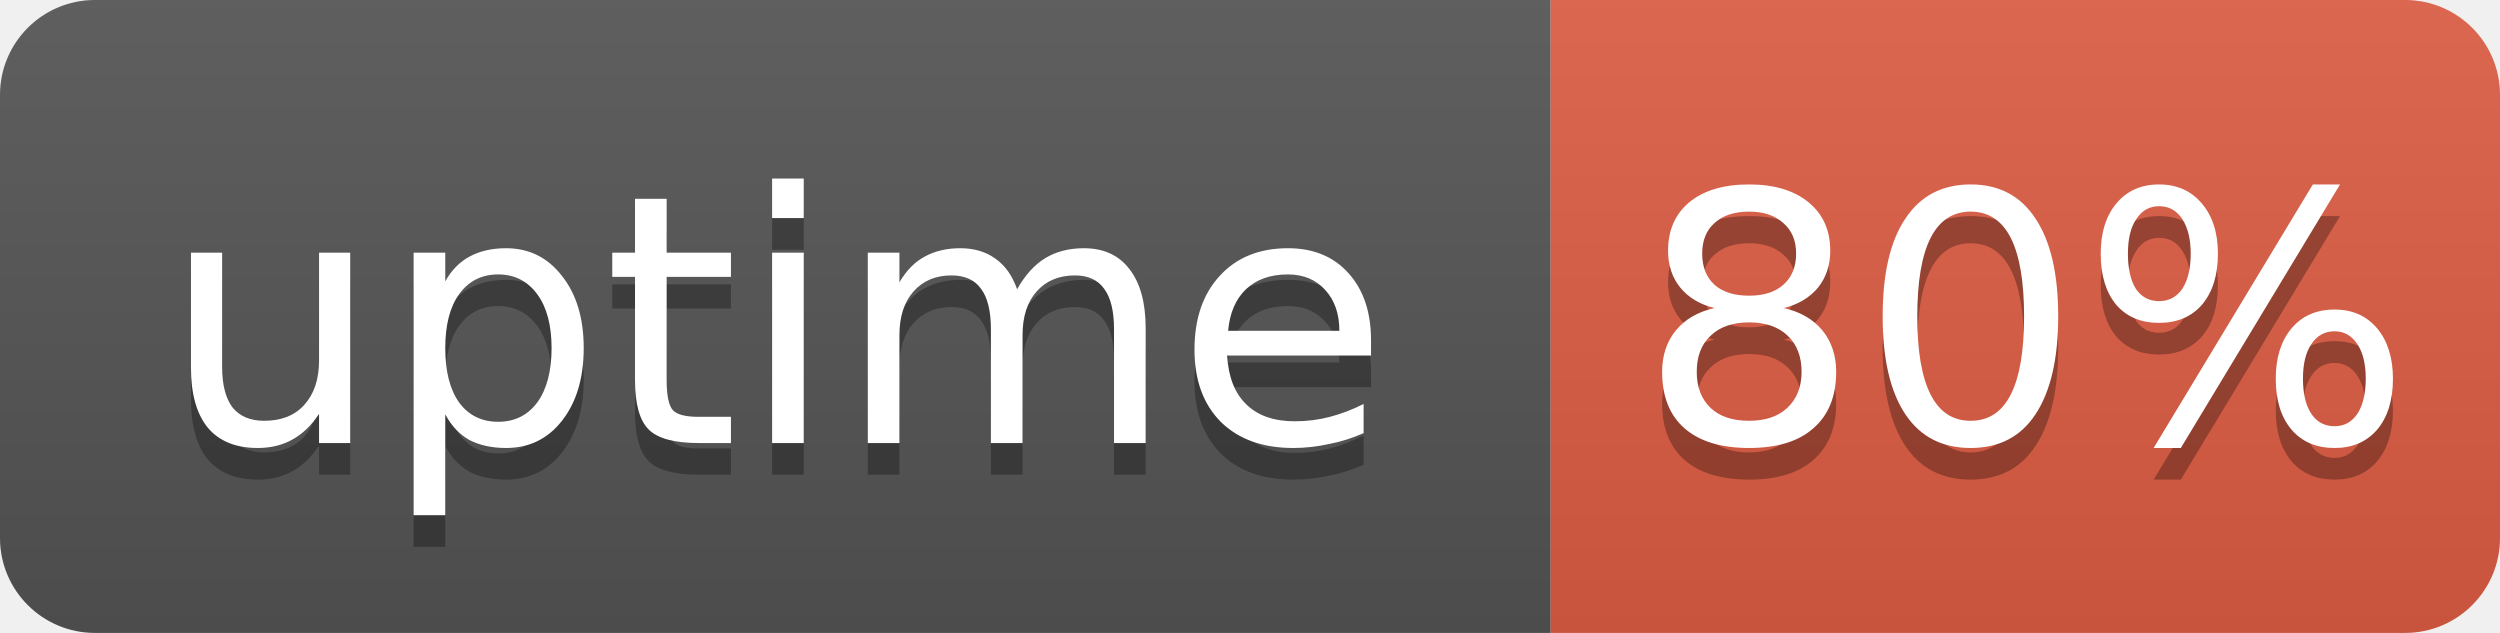
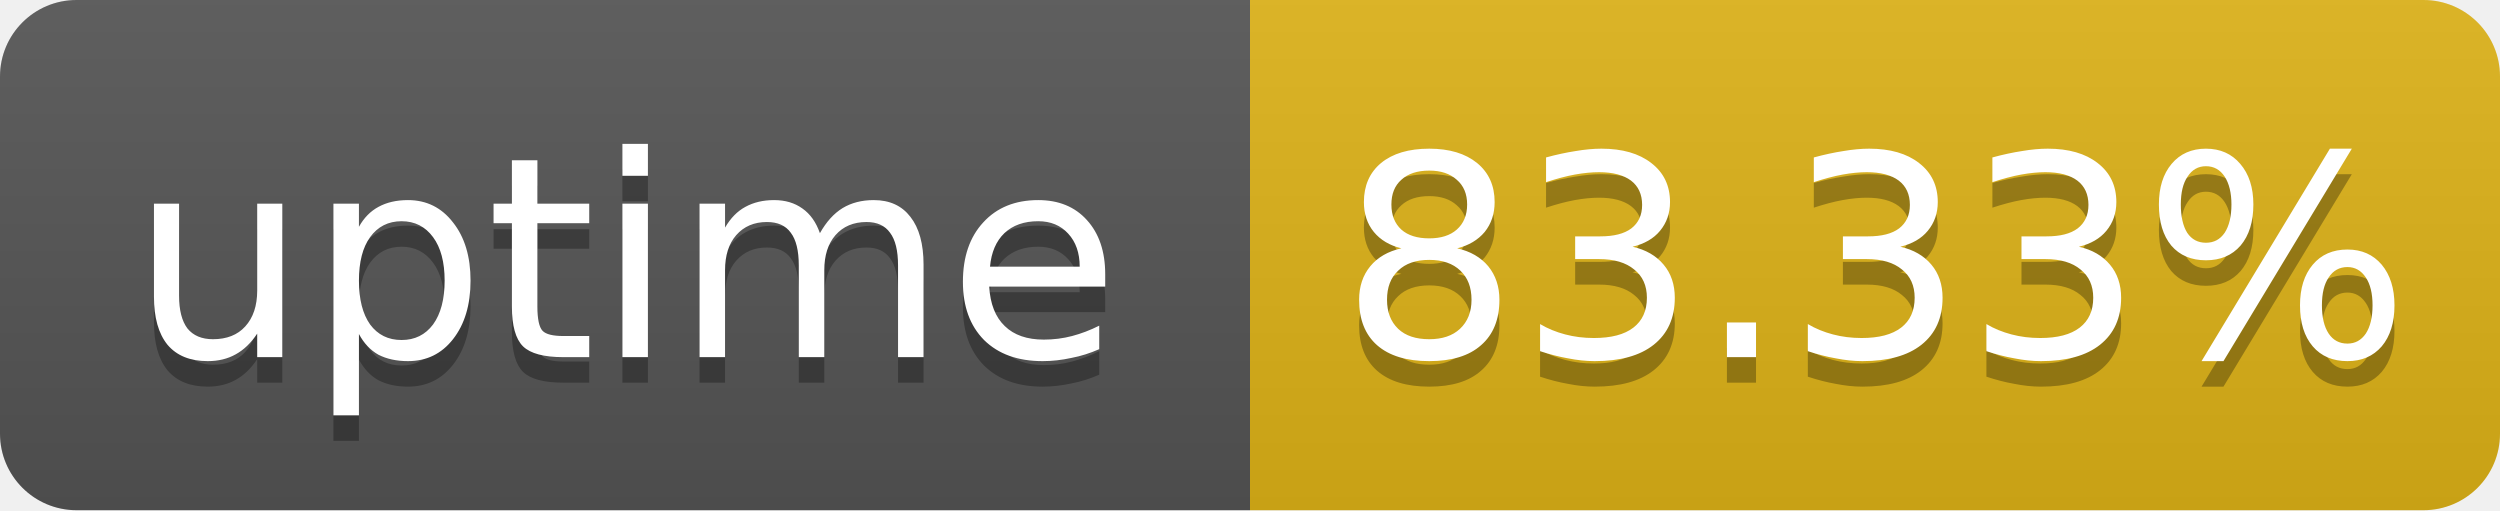
- <svg xmlns="http://www.w3.org/2000/svg" width="79" height="20" role="img" aria-label="uptime: 80%">
+ <svg xmlns="http://www.w3.org/2000/svg" width="98" height="20" role="img" aria-label="uptime: 83.33%">
  <linearGradient id="s" x2="0" y2="100%">
    <stop offset="0" stop-color="#bbb" stop-opacity=".1" />
    <stop offset="1" stop-opacity=".1" />
  </linearGradient>
  <clipPath id="r">
-     <rect width="79" height="20" rx="3" fill="#fff" />
+     <rect width="98" height="20" rx="3" fill="#fff" />
  </clipPath>
  <g clip-path="url(#r)">
    <rect width="49" height="20" fill="#555" />
-     <rect x="49" width="30" height="20" fill="#e05d44" />
-     <rect width="79" height="20" fill="url(#s)" />
+     <rect x="49" width="49" height="20" fill="#dfb317" />
+     <rect width="98" height="20" fill="url(#s)" />
  </g>
  <g fill="#fff" text-anchor="middle" font-family="Verdana,Geneva,DejaVu Sans,sans-serif" font-size="11">
    <text x="24.5" y="15" fill="#010101" fill-opacity=".3">uptime</text>
    <text x="24.5" y="14">uptime</text>
-     <text x="64" y="15" fill="#010101" fill-opacity=".3">80%</text>
-     <text x="64" y="14">80%</text>
+     <text x="73.5" y="15" fill="#010101" fill-opacity=".3">83.33%</text>
+     <text x="73.5" y="14">83.33%</text>
  </g>
</svg>
